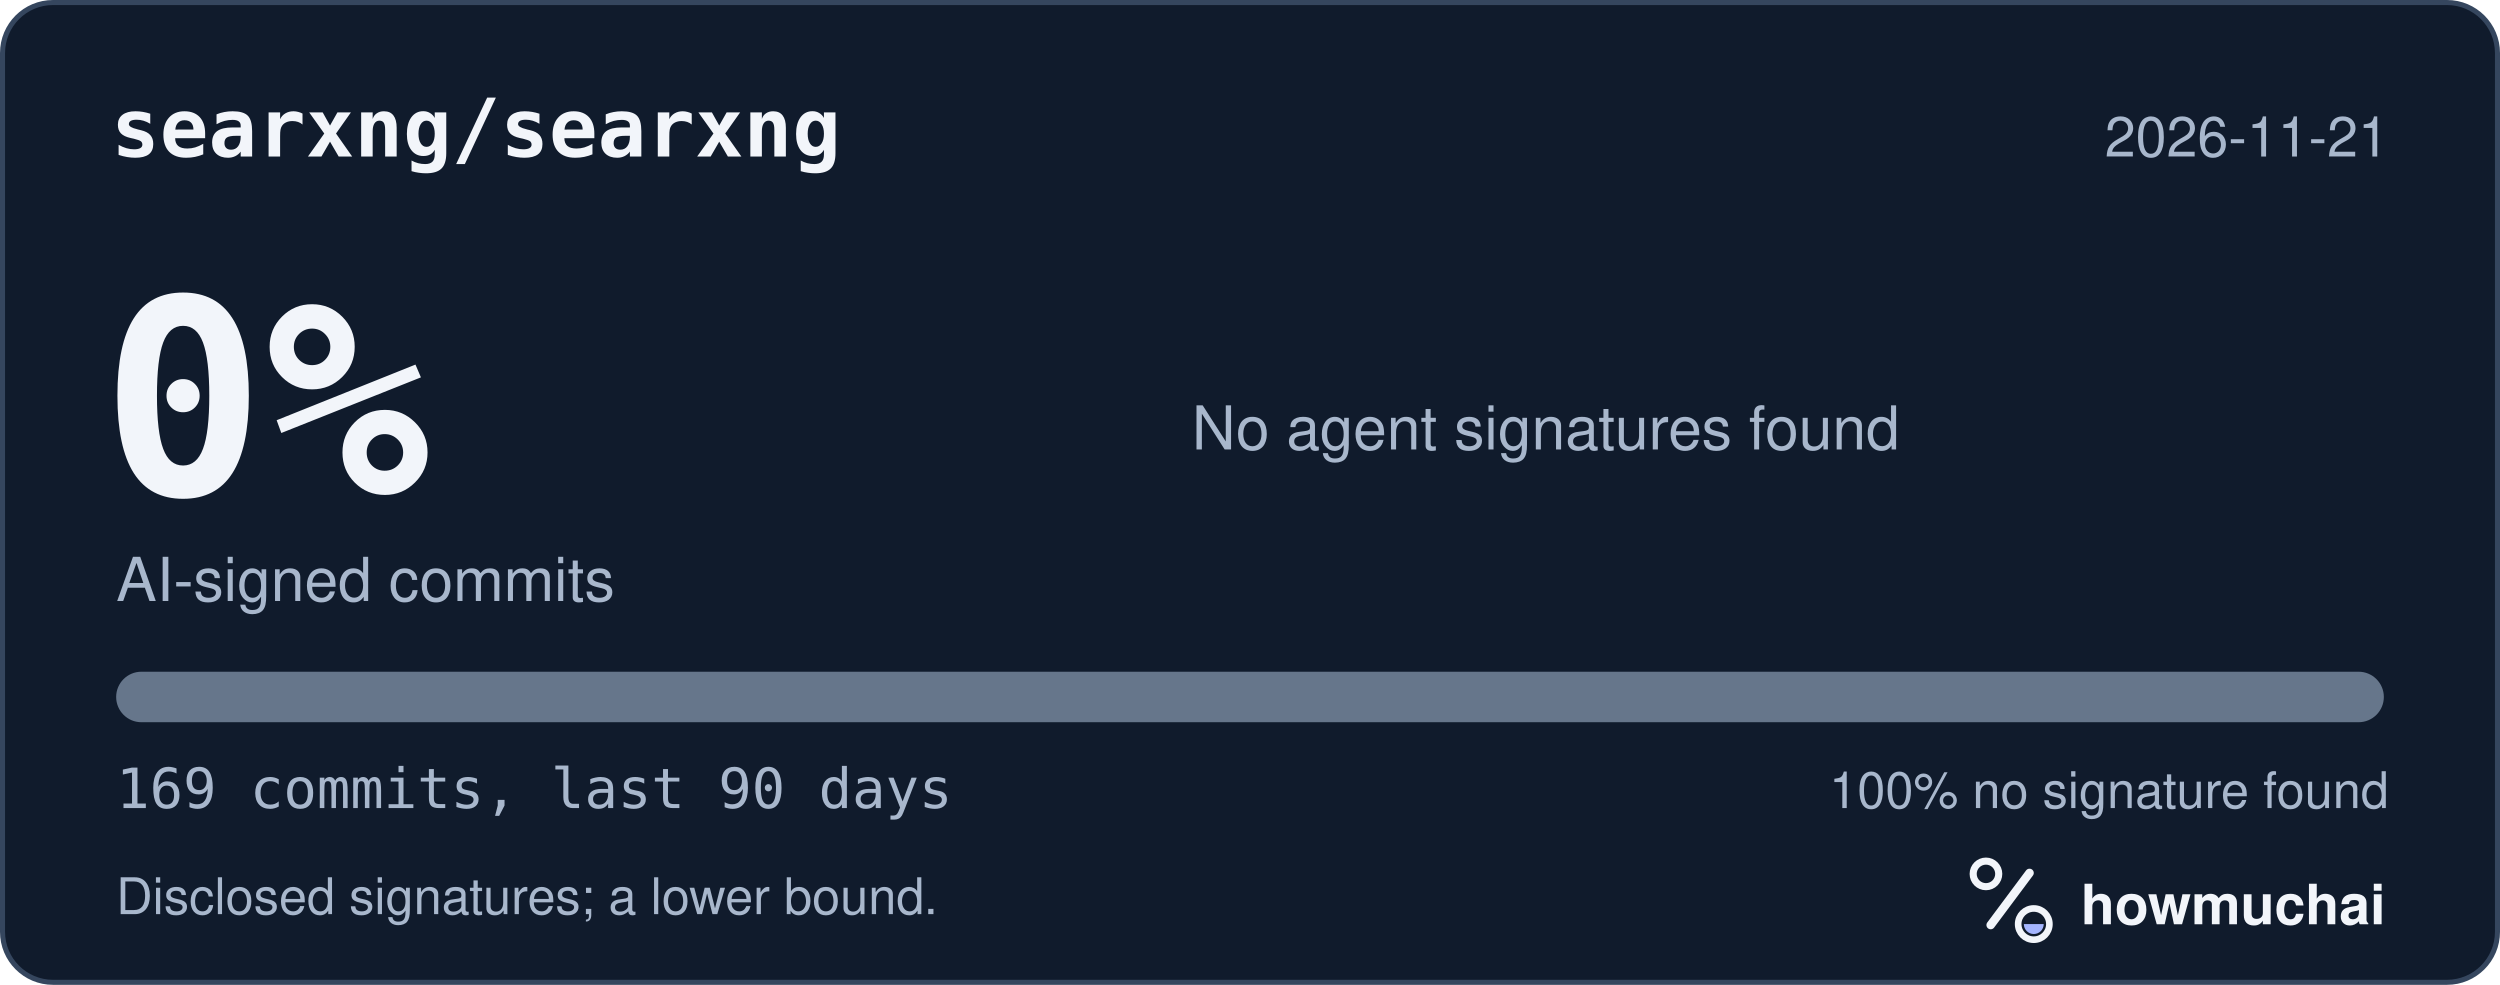
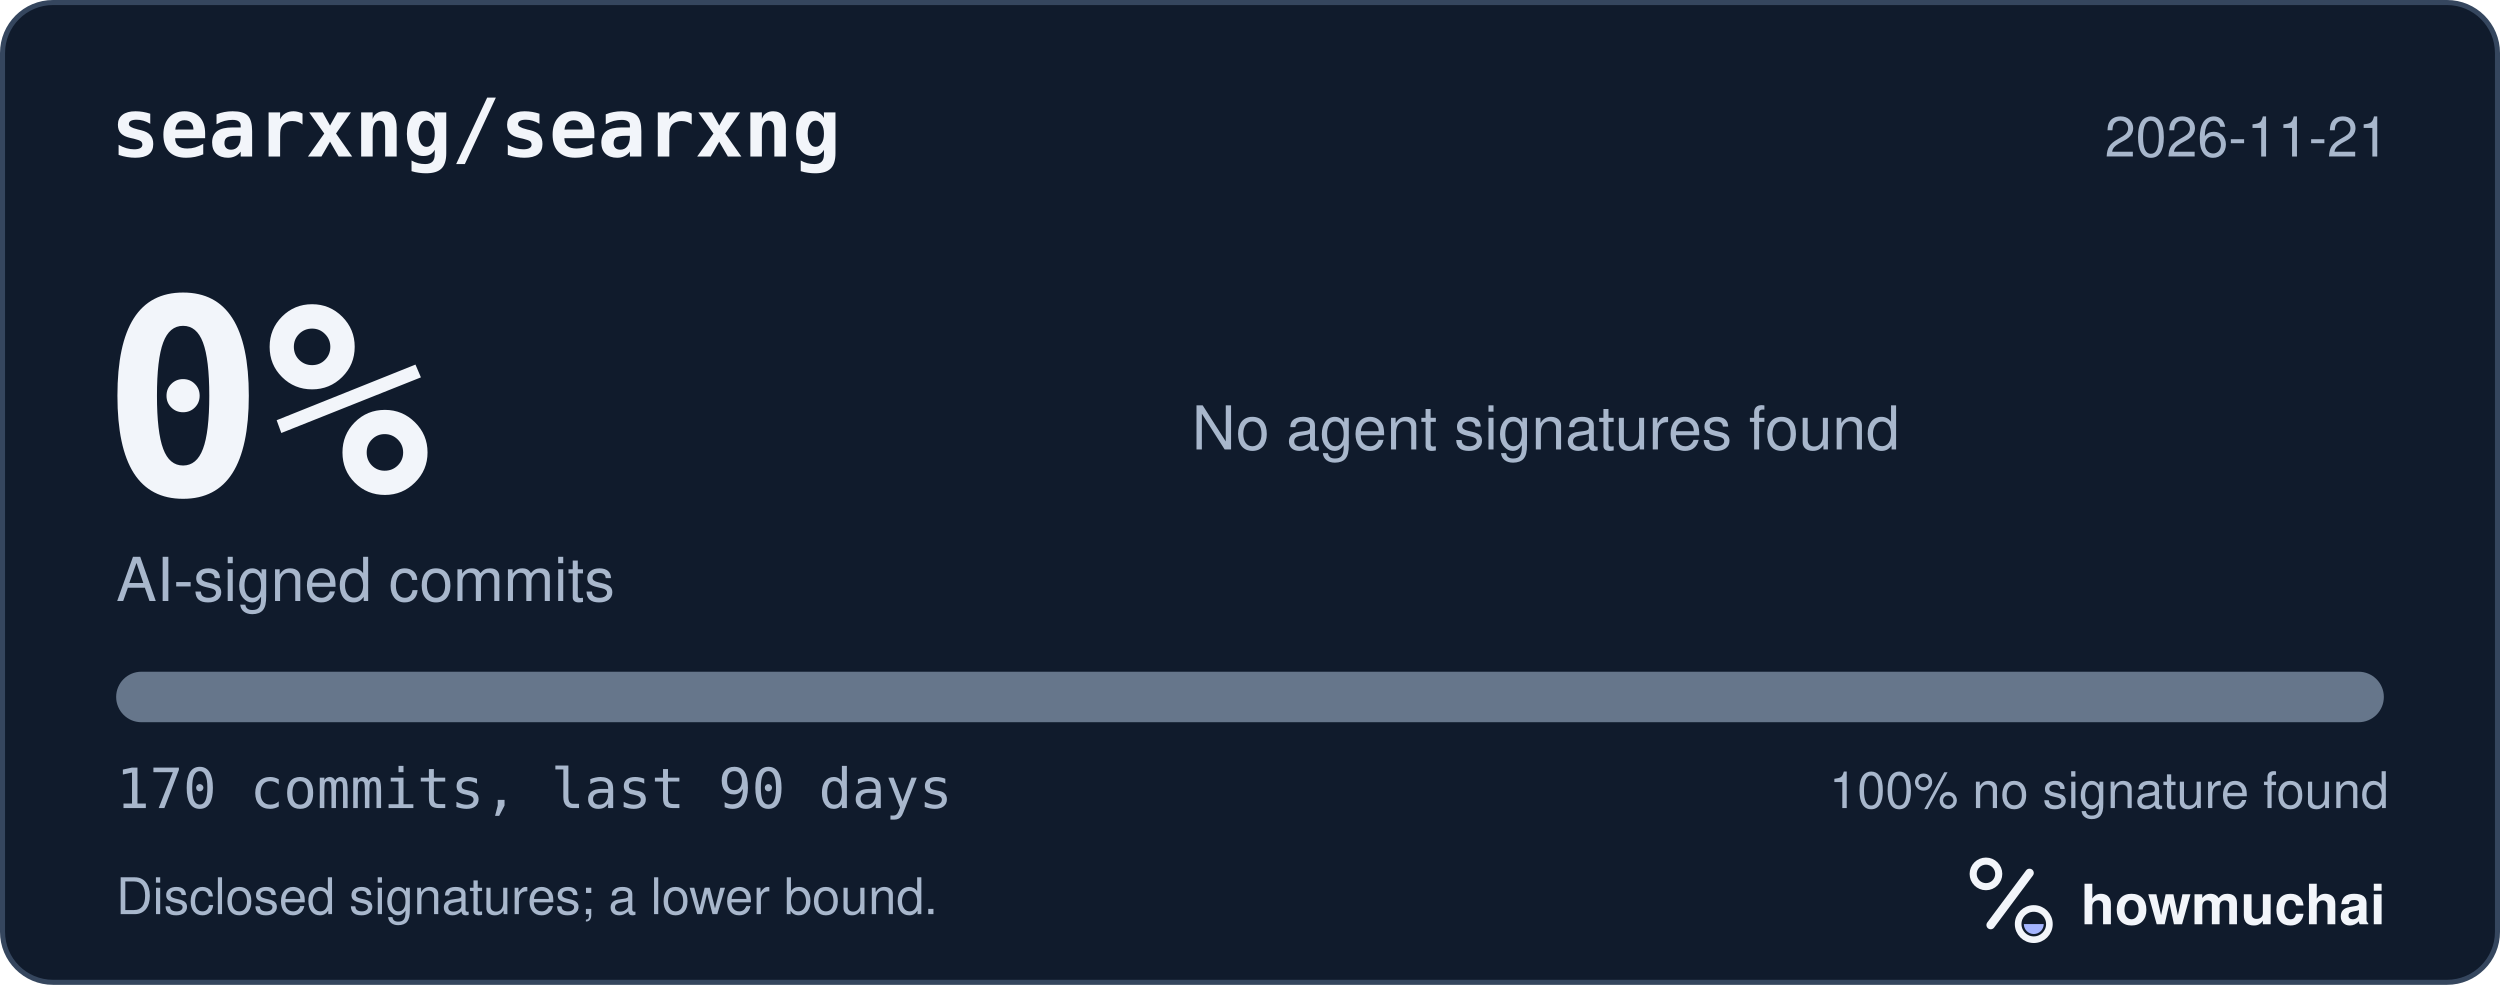
<svg xmlns="http://www.w3.org/2000/svg" width="495" height="195" viewBox="0 0 495 195" role="img" aria-labelledby="hm-t hm-d">
  <rect x="0.5" y="0.5" width="494" height="194" rx="10" fill="#101B2C" stroke="#35465E" />
  <text x="22" y="31" fill="#F2F5FA" font-family="ui-monospace, SF Mono, Menlo, Consolas, IBM Plex Mono, monospace" font-size="16" font-weight="600">searxng/searxng</text>
  <text x="473" y="31" fill="#A8B7CC" font-family="-apple-system, BlinkMacSystemFont, Segoe UI, Helvetica, Arial, Fira Sans, sans-serif" font-size="11" text-anchor="end">2026-11-21</text>
  <text x="20" y="98" fill="#F2F5FA" font-family="ui-monospace, SF Mono, Menlo, Consolas, IBM Plex Mono, monospace" font-size="54" font-weight="700">0%</text>
  <text x="23" y="119" fill="#A8B7CC" font-family="-apple-system, BlinkMacSystemFont, Segoe UI, Helvetica, Arial, Fira Sans, sans-serif" font-size="12">AI-signed commits</text>
  <text x="236" y="89" fill="#A8B7CC" font-family="-apple-system, BlinkMacSystemFont, Segoe UI, Helvetica, Arial, Fira Sans, sans-serif" font-size="12">No agent signatures found</text>
  <defs>
    <clipPath id="hm-bar">
      <rect x="23" y="133" width="449" height="10" rx="5" />
    </clipPath>
  </defs>
  <rect x="23" y="133" width="449" height="10" rx="5" fill="#66768B" />
  <g clip-path="url(#hm-bar)" />
-   <text x="23" y="160" fill="#A8B7CC" font-family="ui-monospace, SF Mono, Menlo, Consolas, IBM Plex Mono, monospace" font-size="11">169 commits, last 90 days</text>
+   <text x="23" y="160" fill="#A8B7CC" font-family="ui-monospace, SF Mono, Menlo, Consolas, IBM Plex Mono, monospace" font-size="11">170 commits, last 90 days</text>
  <text x="473" y="160" fill="#A8B7CC" font-family="-apple-system, BlinkMacSystemFont, Segoe UI, Helvetica, Arial, Fira Sans, sans-serif" font-size="10" text-anchor="end">100% no signature found</text>
  <text x="23" y="181" fill="#A8B7CC" font-family="-apple-system, BlinkMacSystemFont, Segoe UI, Helvetica, Arial, Fira Sans, sans-serif" font-size="10">Disclosed signatures; a lower bound.</text>
  <g transform="translate(386 166) scale(0.046875)">
    <circle cx="154" cy="150" r="54" fill="none" stroke="#F2F5FA" stroke-width="30" />
    <path d="M174 366 338 146" fill="none" stroke="#F2F5FA" stroke-width="36" stroke-linecap="round" />
    <circle cx="356" cy="362" r="66" fill="none" stroke="#F2F5FA" stroke-width="28" />
    <path d="M314 362a42 42 0 0 0 84 0Z" fill="#A4B5FF" />
  </g>
  <text x="412" y="183" fill="#F2F5FA" font-family="-apple-system, BlinkMacSystemFont, Segoe UI, Helvetica, Arial, Fira Sans, sans-serif" font-size="11" font-weight="650">howmuchai</text>
</svg>
